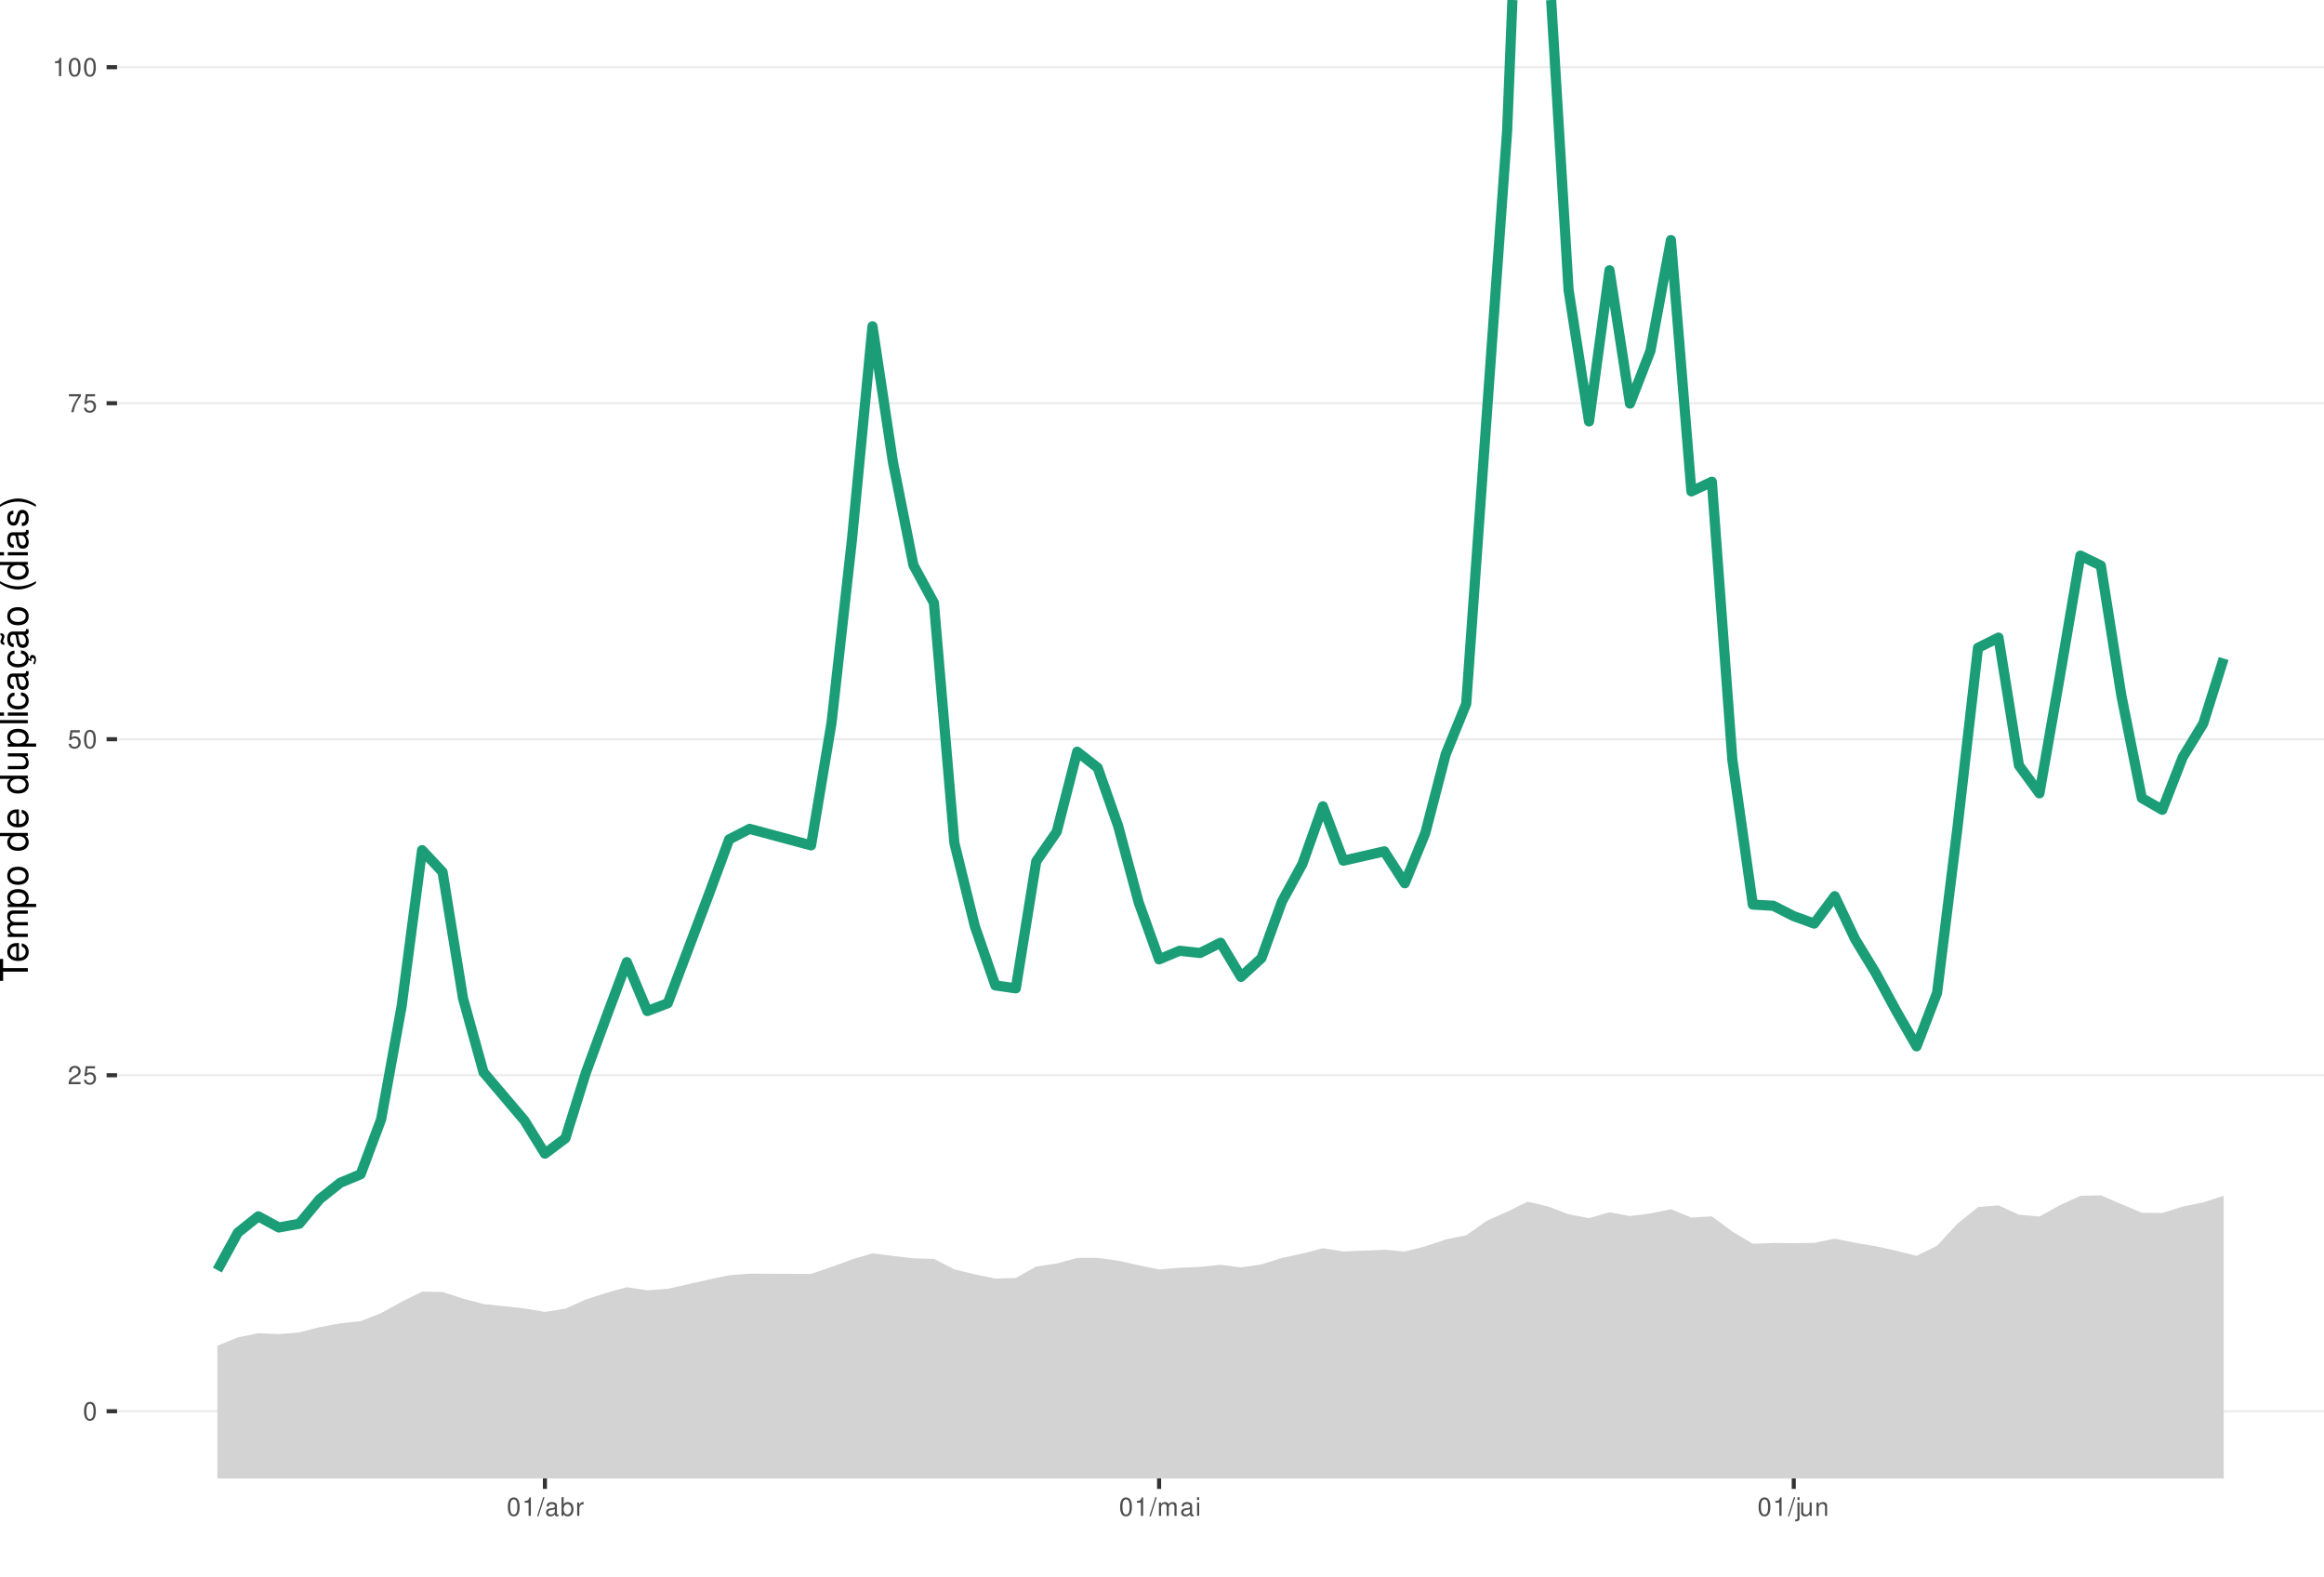
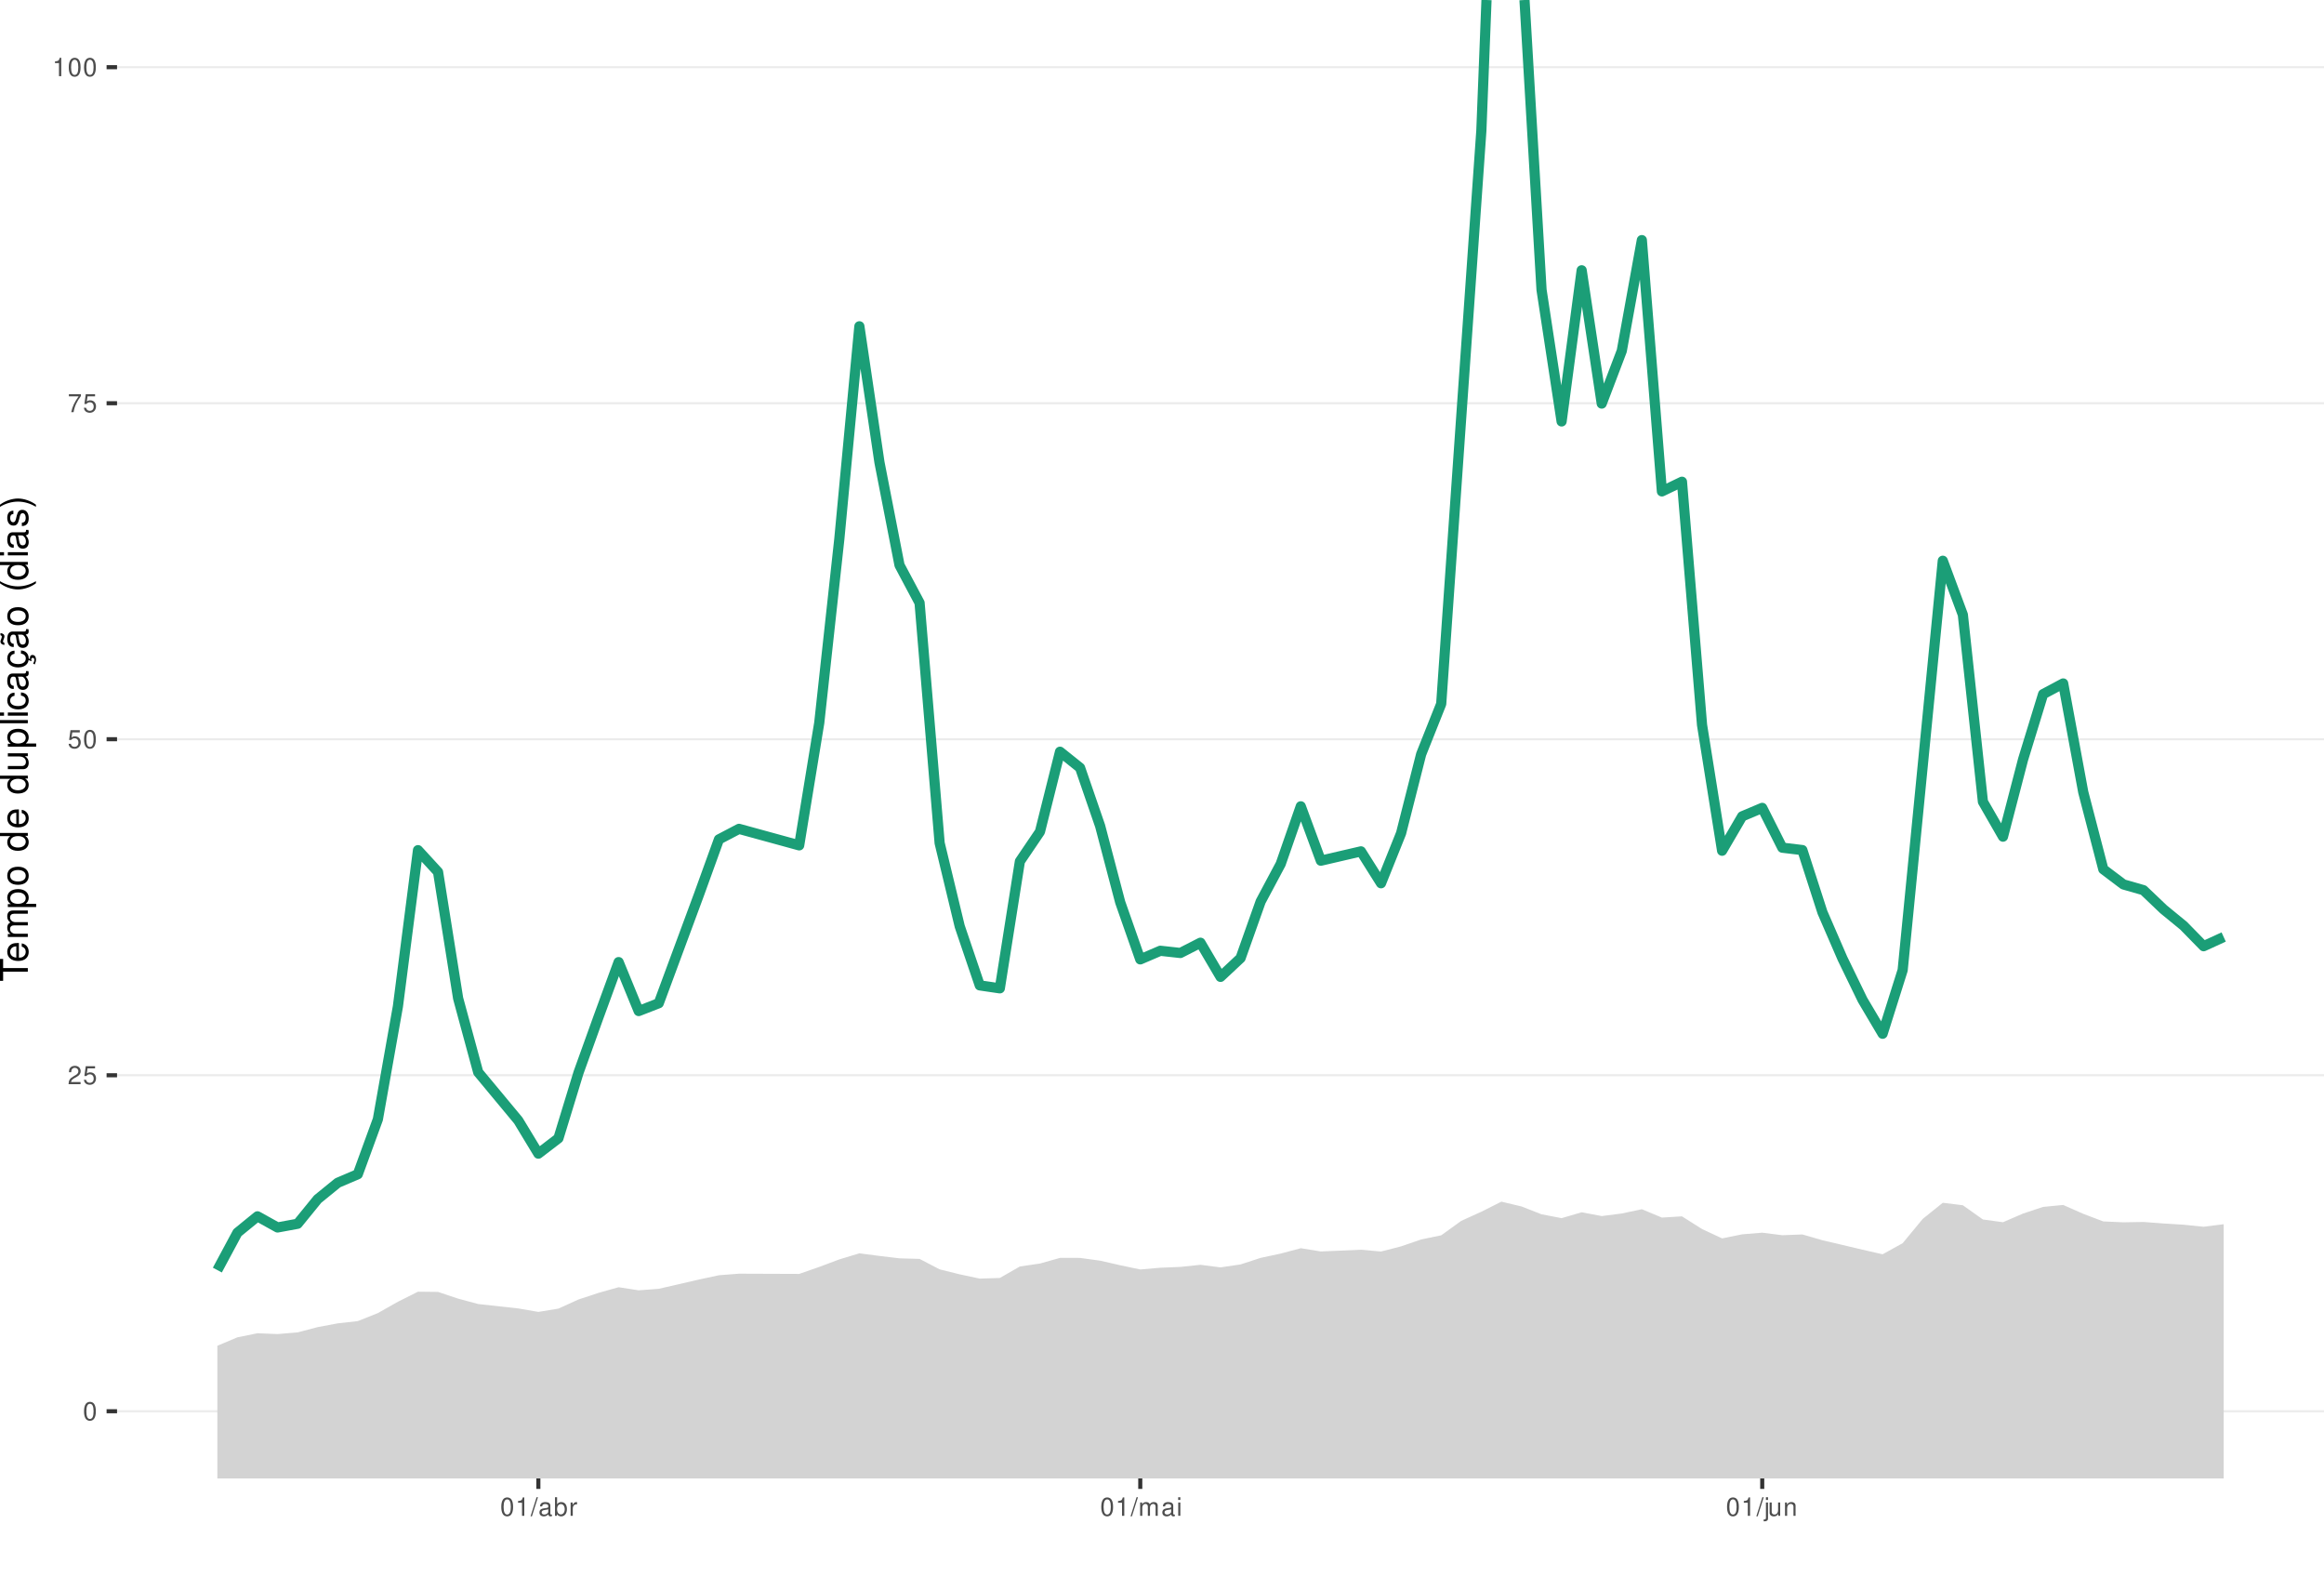
<svg xmlns="http://www.w3.org/2000/svg" xmlns:xlink="http://www.w3.org/1999/xlink" width="609pt" height="413pt" viewBox="0 0 609 413" version="1.1">
  <defs>
    <g>
      <symbol overflow="visible" id="glyph0-0">
        <path style="stroke:none;" d="" />
      </symbol>
      <symbol overflow="visible" id="glyph0-1">
        <path style="stroke:none;" d="M 1.828 -4.812 C 1.391 -4.812 0.984 -4.609 0.75 -4.281 C 0.438 -3.859 0.281 -3.219 0.281 -2.328 C 0.281 -0.703 0.812 0.156 1.828 0.156 C 2.828 0.156 3.375 -0.703 3.375 -2.297 C 3.375 -3.219 3.234 -3.844 2.922 -4.281 C 2.672 -4.625 2.281 -4.812 1.828 -4.812 Z M 1.828 -4.297 C 2.469 -4.297 2.781 -3.641 2.781 -2.344 C 2.781 -0.969 2.469 -0.328 1.812 -0.328 C 1.203 -0.328 0.891 -1 0.891 -2.328 C 0.891 -3.641 1.203 -4.297 1.828 -4.297 Z M 1.828 -4.297 " />
      </symbol>
      <symbol overflow="visible" id="glyph0-2">
        <path style="stroke:none;" d="M 3.375 -0.578 L 0.891 -0.578 C 0.938 -0.984 1.156 -1.234 1.734 -1.578 L 2.406 -1.953 C 3.062 -2.328 3.406 -2.812 3.406 -3.406 C 3.406 -3.812 3.234 -4.188 2.969 -4.438 C 2.688 -4.688 2.344 -4.812 1.891 -4.812 C 1.297 -4.812 0.844 -4.594 0.578 -4.188 C 0.422 -3.938 0.344 -3.641 0.328 -3.141 L 0.922 -3.141 C 0.938 -3.469 0.984 -3.672 1.062 -3.828 C 1.219 -4.125 1.516 -4.297 1.875 -4.297 C 2.406 -4.297 2.797 -3.906 2.797 -3.391 C 2.797 -3.016 2.578 -2.672 2.156 -2.438 L 1.547 -2.078 C 0.562 -1.516 0.281 -1.062 0.219 0 L 3.375 0 Z M 3.375 -0.578 " />
      </symbol>
      <symbol overflow="visible" id="glyph0-3">
        <path style="stroke:none;" d="M 3.172 -4.719 L 0.734 -4.719 L 0.375 -2.156 L 0.922 -2.156 C 1.188 -2.469 1.422 -2.594 1.797 -2.594 C 2.422 -2.594 2.812 -2.156 2.812 -1.453 C 2.812 -0.781 2.422 -0.359 1.781 -0.359 C 1.266 -0.359 0.953 -0.625 0.812 -1.156 L 0.234 -1.156 C 0.312 -0.766 0.375 -0.578 0.516 -0.406 C 0.781 -0.047 1.266 0.156 1.797 0.156 C 2.75 0.156 3.422 -0.547 3.422 -1.531 C 3.422 -2.469 2.797 -3.109 1.891 -3.109 C 1.562 -3.109 1.297 -3.016 1.016 -2.828 L 1.203 -4.141 L 3.172 -4.141 Z M 3.172 -4.719 " />
      </symbol>
      <symbol overflow="visible" id="glyph0-4">
        <path style="stroke:none;" d="M 3.469 -4.719 L 0.312 -4.719 L 0.312 -4.141 L 2.859 -4.141 C 1.734 -2.531 1.266 -1.547 0.922 0 L 1.547 0 C 1.797 -1.516 2.391 -2.812 3.469 -4.234 Z M 3.469 -4.719 " />
      </symbol>
      <symbol overflow="visible" id="glyph0-5">
        <path style="stroke:none;" d="M 1.719 -3.422 L 1.719 0 L 2.312 0 L 2.312 -4.812 L 1.922 -4.812 C 1.719 -4.078 1.578 -3.969 0.672 -3.859 L 0.672 -3.422 Z M 1.719 -3.422 " />
      </symbol>
      <symbol overflow="visible" id="glyph0-6">
        <path style="stroke:none;" d="M 1.531 -4.859 L -0.047 0.141 L 0.312 0.141 L 1.891 -4.859 Z M 1.531 -4.859 " />
      </symbol>
      <symbol overflow="visible" id="glyph0-7">
        <path style="stroke:none;" d="M 3.562 -0.328 C 3.5 -0.312 3.469 -0.312 3.438 -0.312 C 3.25 -0.312 3.141 -0.406 3.141 -0.578 L 3.141 -2.641 C 3.141 -3.25 2.688 -3.594 1.828 -3.594 C 1.312 -3.594 0.906 -3.438 0.672 -3.188 C 0.516 -3 0.453 -2.797 0.438 -2.453 L 0.984 -2.453 C 1.031 -2.875 1.297 -3.078 1.812 -3.078 C 2.312 -3.078 2.594 -2.891 2.594 -2.562 L 2.594 -2.406 C 2.578 -2.172 2.469 -2.078 2.016 -2.031 C 1.219 -1.922 1.109 -1.891 0.891 -1.812 C 0.484 -1.641 0.281 -1.328 0.281 -0.875 C 0.281 -0.25 0.719 0.156 1.422 0.156 C 1.859 0.156 2.219 0 2.609 -0.359 C 2.656 0 2.828 0.156 3.188 0.156 C 3.297 0.156 3.375 0.141 3.562 0.094 Z M 2.594 -1.094 C 2.594 -0.906 2.531 -0.797 2.375 -0.641 C 2.141 -0.438 1.875 -0.328 1.547 -0.328 C 1.109 -0.328 0.859 -0.547 0.859 -0.891 C 0.859 -1.266 1.094 -1.438 1.703 -1.531 C 2.297 -1.609 2.406 -1.641 2.594 -1.719 Z M 2.594 -1.094 " />
      </symbol>
      <symbol overflow="visible" id="glyph0-8">
        <path style="stroke:none;" d="M 0.359 -4.859 L 0.359 0 L 0.859 0 L 0.859 -0.453 C 1.125 -0.047 1.484 0.156 1.969 0.156 C 2.875 0.156 3.484 -0.594 3.484 -1.75 C 3.484 -2.891 2.922 -3.594 1.984 -3.594 C 1.516 -3.594 1.172 -3.406 0.906 -3.016 L 0.906 -4.859 Z M 1.891 -3.062 C 2.5 -3.062 2.906 -2.531 2.906 -1.703 C 2.906 -0.906 2.484 -0.359 1.891 -0.359 C 1.297 -0.359 0.906 -0.906 0.906 -1.719 C 0.906 -2.531 1.297 -3.062 1.891 -3.062 Z M 1.891 -3.062 " />
      </symbol>
      <symbol overflow="visible" id="glyph0-9">
        <path style="stroke:none;" d="M 0.453 -3.484 L 0.453 0 L 1.016 0 L 1.016 -1.812 C 1.031 -2.656 1.375 -3.016 2.141 -3 L 2.141 -3.562 C 2.047 -3.578 1.984 -3.594 1.922 -3.594 C 1.562 -3.594 1.297 -3.375 0.969 -2.859 L 0.969 -3.484 Z M 0.453 -3.484 " />
      </symbol>
      <symbol overflow="visible" id="glyph0-10">
        <path style="stroke:none;" d="M 0.469 -3.484 L 0.469 0 L 1.031 0 L 1.031 -2.188 C 1.031 -2.703 1.391 -3.109 1.844 -3.109 C 2.25 -3.109 2.484 -2.844 2.484 -2.406 L 2.484 0 L 3.047 0 L 3.047 -2.188 C 3.047 -2.703 3.422 -3.109 3.875 -3.109 C 4.266 -3.109 4.516 -2.844 4.516 -2.406 L 4.516 0 L 5.078 0 L 5.078 -2.609 C 5.078 -3.234 4.719 -3.594 4.062 -3.594 C 3.594 -3.594 3.312 -3.453 2.984 -3.062 C 2.781 -3.422 2.5 -3.594 2.047 -3.594 C 1.578 -3.594 1.266 -3.422 0.984 -3 L 0.984 -3.484 Z M 0.469 -3.484 " />
      </symbol>
      <symbol overflow="visible" id="glyph0-11">
        <path style="stroke:none;" d="M 1 -3.484 L 0.453 -3.484 L 0.453 0 L 1 0 Z M 1 -4.859 L 0.438 -4.859 L 0.438 -4.156 L 1 -4.156 Z M 1 -4.859 " />
      </symbol>
      <symbol overflow="visible" id="glyph0-12">
        <path style="stroke:none;" d="M 0.469 -3.484 L 0.469 0.5 C 0.469 0.859 0.359 0.969 0.016 0.969 C -0.031 0.969 -0.047 0.969 -0.125 0.953 L -0.125 1.438 C -0.047 1.438 -0.016 1.453 0.062 1.453 C 0.688 1.453 1.016 1.203 1.016 0.719 L 1.016 -3.484 Z M 1.016 -4.859 L 0.469 -4.859 L 0.469 -4.156 L 1.016 -4.156 Z M 1.016 -4.859 " />
      </symbol>
      <symbol overflow="visible" id="glyph0-13">
        <path style="stroke:none;" d="M 3.203 0 L 3.203 -3.484 L 2.656 -3.484 L 2.656 -1.516 C 2.656 -0.797 2.281 -0.328 1.703 -0.328 C 1.266 -0.328 0.984 -0.594 0.984 -1.016 L 0.984 -3.484 L 0.438 -3.484 L 0.438 -0.797 C 0.438 -0.219 0.859 0.156 1.547 0.156 C 2.062 0.156 2.391 -0.031 2.703 -0.484 L 2.703 0 Z M 3.203 0 " />
      </symbol>
      <symbol overflow="visible" id="glyph0-14">
        <path style="stroke:none;" d="M 0.469 -3.484 L 0.469 0 L 1.031 0 L 1.031 -1.922 C 1.031 -2.641 1.391 -3.109 1.969 -3.109 C 2.406 -3.109 2.688 -2.828 2.688 -2.422 L 2.688 0 L 3.234 0 L 3.234 -2.641 C 3.234 -3.219 2.812 -3.594 2.141 -3.594 C 1.625 -3.594 1.281 -3.391 0.984 -2.906 L 0.984 -3.484 Z M 0.469 -3.484 " />
      </symbol>
      <symbol overflow="visible" id="glyph1-0">
        <path style="stroke:none;" d="" />
      </symbol>
      <symbol overflow="visible" id="glyph1-1">
        <path style="stroke:none;" d="M -6.469 -3.547 L -6.469 -5.938 L -7.297 -5.938 L -7.297 -0.203 L -6.469 -0.203 L -6.469 -2.609 L 0 -2.609 L 0 -3.547 Z M -6.469 -3.547 " />
      </symbol>
      <symbol overflow="visible" id="glyph1-2">
        <path style="stroke:none;" d="M -2.344 -5.125 C -3.141 -5.125 -3.625 -5.062 -4.016 -4.922 C -4.875 -4.578 -5.391 -3.781 -5.391 -2.797 C -5.391 -1.344 -4.281 -0.406 -2.547 -0.406 C -0.812 -0.406 0.234 -1.297 0.234 -2.781 C 0.234 -3.984 -0.453 -4.812 -1.594 -5.016 L -1.594 -4.188 C -0.906 -3.953 -0.547 -3.484 -0.547 -2.812 C -0.547 -2.281 -0.781 -1.828 -1.219 -1.547 C -1.516 -1.344 -1.812 -1.281 -2.344 -1.266 Z M -3.016 -1.297 C -3.984 -1.359 -4.625 -1.953 -4.625 -2.797 C -4.625 -3.641 -3.953 -4.234 -3.016 -4.234 Z M -3.016 -1.297 " />
      </symbol>
      <symbol overflow="visible" id="glyph1-3">
        <path style="stroke:none;" d="M -5.234 -0.703 L 0 -0.703 L 0 -1.547 L -3.297 -1.547 C -4.047 -1.547 -4.656 -2.094 -4.656 -2.766 C -4.656 -3.391 -4.281 -3.734 -3.609 -3.734 L 0 -3.734 L 0 -4.578 L -3.297 -4.578 C -4.047 -4.578 -4.656 -5.125 -4.656 -5.812 C -4.656 -6.422 -4.266 -6.781 -3.609 -6.781 L 0 -6.781 L 0 -7.625 L -3.938 -7.625 C -4.875 -7.625 -5.391 -7.078 -5.391 -6.094 C -5.391 -5.406 -5.188 -4.984 -4.594 -4.484 C -5.156 -4.188 -5.391 -3.766 -5.391 -3.078 C -5.391 -2.375 -5.125 -1.906 -4.5 -1.469 L -5.234 -1.469 Z M -5.234 -0.703 " />
      </symbol>
      <symbol overflow="visible" id="glyph1-4">
        <path style="stroke:none;" d="M 2.188 -0.547 L 2.188 -1.375 L -0.547 -1.375 C -0.016 -1.812 0.234 -2.312 0.234 -2.984 C 0.234 -4.344 -0.859 -5.234 -2.531 -5.234 C -4.297 -5.234 -5.391 -4.375 -5.391 -2.984 C -5.391 -2.266 -5.062 -1.703 -4.453 -1.312 L -5.234 -1.312 L -5.234 -0.547 Z M -4.609 -2.844 C -4.609 -3.766 -3.797 -4.359 -2.547 -4.359 C -1.359 -4.359 -0.547 -3.75 -0.547 -2.844 C -0.547 -1.953 -1.344 -1.375 -2.578 -1.375 C -3.812 -1.375 -4.609 -1.953 -4.609 -2.844 Z M -4.609 -2.844 " />
      </symbol>
      <symbol overflow="visible" id="glyph1-5">
        <path style="stroke:none;" d="M -5.391 -2.719 C -5.391 -1.234 -4.344 -0.359 -2.578 -0.359 C -0.812 -0.359 0.234 -1.234 0.234 -2.734 C 0.234 -4.203 -0.812 -5.094 -2.547 -5.094 C -4.359 -5.094 -5.391 -4.234 -5.391 -2.719 Z M -4.625 -2.734 C -4.625 -3.672 -3.844 -4.234 -2.547 -4.234 C -1.312 -4.234 -0.547 -3.656 -0.547 -2.734 C -0.547 -1.797 -1.312 -1.234 -2.578 -1.234 C -3.844 -1.234 -4.625 -1.797 -4.625 -2.734 Z M -4.625 -2.734 " />
      </symbol>
      <symbol overflow="visible" id="glyph1-6">
        <path style="stroke:none;" d="" />
      </symbol>
      <symbol overflow="visible" id="glyph1-7">
        <path style="stroke:none;" d="M -7.297 -4.953 L -7.297 -4.125 L -4.578 -4.125 C -5.109 -3.766 -5.391 -3.203 -5.391 -2.516 C -5.391 -1.156 -4.297 -0.266 -2.625 -0.266 C -0.859 -0.266 0.234 -1.125 0.234 -2.547 C 0.234 -3.266 -0.047 -3.766 -0.688 -4.203 L 0 -4.203 L 0 -4.953 Z M -4.609 -2.656 C -4.609 -3.547 -3.812 -4.125 -2.562 -4.125 C -1.344 -4.125 -0.547 -3.547 -0.547 -2.656 C -0.547 -1.734 -1.359 -1.125 -2.578 -1.125 C -3.797 -1.125 -4.609 -1.734 -4.609 -2.656 Z M -4.609 -2.656 " />
      </symbol>
      <symbol overflow="visible" id="glyph1-8">
        <path style="stroke:none;" d="M 0 -4.812 L -5.234 -4.812 L -5.234 -3.984 L -2.266 -3.984 C -1.203 -3.984 -0.5 -3.438 -0.5 -2.562 C -0.5 -1.906 -0.906 -1.484 -1.531 -1.484 L -5.234 -1.484 L -5.234 -0.656 L -1.203 -0.656 C -0.328 -0.656 0.234 -1.297 0.234 -2.312 C 0.234 -3.094 -0.047 -3.578 -0.734 -4.062 L 0 -4.062 Z M 0 -4.812 " />
      </symbol>
      <symbol overflow="visible" id="glyph1-9">
        <path style="stroke:none;" d="M -7.297 -1.516 L -7.297 -0.688 L 0 -0.688 L 0 -1.516 Z M -7.297 -1.516 " />
      </symbol>
      <symbol overflow="visible" id="glyph1-10">
        <path style="stroke:none;" d="M -5.234 -1.5 L -5.234 -0.672 L 0 -0.672 L 0 -1.5 Z M -7.297 -1.5 L -7.297 -0.656 L -6.234 -0.656 L -6.234 -1.5 Z M -7.297 -1.5 " />
      </symbol>
      <symbol overflow="visible" id="glyph1-11">
        <path style="stroke:none;" d="M -3.484 -4.703 C -3.984 -4.672 -4.312 -4.562 -4.609 -4.359 C -5.094 -4 -5.391 -3.375 -5.391 -2.641 C -5.391 -1.219 -4.266 -0.312 -2.531 -0.312 C -0.844 -0.312 0.234 -1.203 0.234 -2.625 C 0.234 -3.875 -0.516 -4.672 -1.797 -4.766 L -1.797 -3.938 C -0.953 -3.797 -0.547 -3.359 -0.547 -2.656 C -0.547 -1.734 -1.297 -1.188 -2.531 -1.188 C -3.844 -1.188 -4.625 -1.719 -4.625 -2.625 C -4.625 -3.328 -4.203 -3.766 -3.484 -3.875 Z M -3.484 -4.703 " />
      </symbol>
      <symbol overflow="visible" id="glyph1-12">
        <path style="stroke:none;" d="M -0.484 -5.344 C -0.469 -5.266 -0.469 -5.219 -0.469 -5.172 C -0.469 -4.875 -0.625 -4.719 -0.875 -4.719 L -3.953 -4.719 C -4.891 -4.719 -5.391 -4.047 -5.391 -2.75 C -5.391 -1.984 -5.172 -1.375 -4.781 -1.016 C -4.516 -0.766 -4.203 -0.672 -3.688 -0.656 L -3.688 -1.484 C -4.328 -1.562 -4.625 -1.938 -4.625 -2.719 C -4.625 -3.484 -4.344 -3.891 -3.844 -3.891 L -3.625 -3.891 C -3.266 -3.875 -3.125 -3.703 -3.047 -3.016 C -2.891 -1.844 -2.844 -1.656 -2.719 -1.344 C -2.453 -0.734 -2 -0.422 -1.312 -0.422 C -0.375 -0.422 0.234 -1.078 0.234 -2.141 C 0.234 -2.797 0 -3.328 -0.547 -3.922 C 0 -3.984 0.234 -4.234 0.234 -4.781 C 0.234 -4.953 0.203 -5.062 0.141 -5.344 Z M -1.656 -3.891 C -1.375 -3.891 -1.203 -3.812 -0.969 -3.562 C -0.656 -3.219 -0.5 -2.812 -0.5 -2.312 C -0.5 -1.672 -0.812 -1.297 -1.344 -1.297 C -1.891 -1.297 -2.172 -1.656 -2.297 -2.547 C -2.422 -3.438 -2.453 -3.609 -2.594 -3.891 Z M -1.656 -3.891 " />
      </symbol>
      <symbol overflow="visible" id="glyph1-13">
        <path style="stroke:none;" d="M 0.234 -2.641 C 0.234 -3.875 -0.547 -4.703 -1.797 -4.766 L -1.797 -3.938 C -0.953 -3.797 -0.531 -3.359 -0.531 -2.656 C -0.531 -1.734 -1.281 -1.188 -2.516 -1.188 C -3.844 -1.188 -4.625 -1.719 -4.625 -2.625 C -4.625 -3.328 -4.203 -3.766 -3.484 -3.875 L -3.484 -4.703 C -3.984 -4.672 -4.312 -4.562 -4.609 -4.359 C -5.094 -4 -5.391 -3.375 -5.391 -2.641 C -5.391 -1.219 -4.266 -0.312 -2.531 -0.312 C -1.469 -0.312 -0.625 -0.672 -0.156 -1.312 C 0.047 -1.594 0.125 -1.812 0.203 -2.25 L 0.922 -1.938 L 0.984 -2.062 C 0.938 -2.188 0.906 -2.25 0.906 -2.375 C 0.906 -2.656 1.047 -2.828 1.281 -2.828 C 1.547 -2.828 1.734 -2.594 1.734 -2.297 C 1.734 -2.031 1.672 -1.844 1.438 -1.406 L 1.406 -1.312 L 1.812 -1.094 C 2.078 -1.75 2.141 -1.953 2.141 -2.344 C 2.141 -3.109 1.781 -3.578 1.203 -3.578 C 0.781 -3.578 0.547 -3.297 0.547 -2.797 C 0.547 -2.703 0.547 -2.641 0.562 -2.516 Z M 0.234 -2.641 " />
      </symbol>
      <symbol overflow="visible" id="glyph1-14">
        <path style="stroke:none;" d="M -0.484 -5.344 C -0.469 -5.266 -0.469 -5.219 -0.469 -5.172 C -0.469 -4.875 -0.625 -4.719 -0.875 -4.719 L -3.953 -4.719 C -4.891 -4.719 -5.391 -4.047 -5.391 -2.75 C -5.391 -1.984 -5.172 -1.375 -4.781 -1.016 C -4.516 -0.766 -4.203 -0.672 -3.688 -0.656 L -3.688 -1.484 C -4.328 -1.562 -4.625 -1.938 -4.625 -2.719 C -4.625 -3.484 -4.344 -3.891 -3.844 -3.891 L -3.625 -3.891 C -3.266 -3.875 -3.125 -3.703 -3.047 -3.016 C -2.891 -1.844 -2.844 -1.656 -2.719 -1.344 C -2.453 -0.734 -2 -0.422 -1.312 -0.422 C -0.375 -0.422 0.234 -1.078 0.234 -2.141 C 0.234 -2.797 0 -3.328 -0.547 -3.922 C 0 -3.984 0.234 -4.234 0.234 -4.781 C 0.234 -4.953 0.203 -5.062 0.141 -5.344 Z M -1.656 -3.891 C -1.375 -3.891 -1.203 -3.812 -0.969 -3.562 C -0.656 -3.219 -0.5 -2.812 -0.5 -2.312 C -0.5 -1.672 -0.812 -1.297 -1.344 -1.297 C -1.891 -1.297 -2.172 -1.656 -2.297 -2.547 C -2.422 -3.438 -2.453 -3.609 -2.594 -3.891 Z M -7.172 -3.75 C -6.922 -3.672 -6.812 -3.547 -6.812 -3.375 C -6.812 -3.25 -6.875 -2.984 -6.984 -2.734 C -7.156 -2.312 -7.172 -2.25 -7.172 -2.047 C -7.172 -1.594 -6.797 -1.297 -6.141 -1.188 L -6.141 -1.766 C -6.375 -1.812 -6.5 -1.938 -6.5 -2.094 C -6.5 -2.203 -6.469 -2.344 -6.375 -2.578 C -6.156 -3.156 -6.125 -3.234 -6.125 -3.438 C -6.125 -3.922 -6.484 -4.219 -7.172 -4.312 Z M -7.172 -3.75 " />
      </symbol>
      <symbol overflow="visible" id="glyph1-15">
        <path style="stroke:none;" d="M -7.297 -2.359 C -5.984 -1.359 -4.156 -0.734 -2.594 -0.734 C -1.016 -0.734 0.812 -1.359 2.125 -2.359 L 2.125 -2.906 C 0.688 -2.031 -0.984 -1.547 -2.594 -1.547 C -4.188 -1.547 -5.875 -2.031 -7.297 -2.906 Z M -7.297 -2.359 " />
      </symbol>
      <symbol overflow="visible" id="glyph1-16">
        <path style="stroke:none;" d="M -3.781 -4.375 C -4.812 -4.375 -5.391 -3.688 -5.391 -2.484 C -5.391 -1.266 -4.766 -0.469 -3.797 -0.469 C -2.969 -0.469 -2.578 -0.891 -2.281 -2.125 L -2.094 -2.906 C -1.953 -3.484 -1.734 -3.719 -1.375 -3.719 C -0.875 -3.719 -0.547 -3.234 -0.547 -2.5 C -0.547 -2.047 -0.672 -1.672 -0.891 -1.453 C -1.047 -1.328 -1.188 -1.266 -1.562 -1.219 L -1.562 -0.344 C -0.344 -0.375 0.234 -1.062 0.234 -2.438 C 0.234 -3.75 -0.422 -4.594 -1.438 -4.594 C -2.203 -4.594 -2.641 -4.156 -2.891 -3.109 L -3.078 -2.312 C -3.234 -1.625 -3.453 -1.344 -3.828 -1.344 C -4.312 -1.344 -4.625 -1.766 -4.625 -2.453 C -4.625 -3.125 -4.328 -3.484 -3.781 -3.5 Z M -3.781 -4.375 " />
      </symbol>
      <symbol overflow="visible" id="glyph1-17">
        <path style="stroke:none;" d="M 2.125 -0.938 C 0.812 -1.938 -1.016 -2.562 -2.578 -2.562 C -4.156 -2.562 -5.984 -1.938 -7.297 -0.938 L -7.297 -0.375 C -5.859 -1.266 -4.188 -1.75 -2.578 -1.75 C -0.984 -1.75 0.703 -1.266 2.125 -0.375 Z M 2.125 -0.938 " />
      </symbol>
    </g>
    <clipPath id="clip1">
      <path d="M 30.672 0 L 609 0 L 609 387.328 L 30.672 387.328 Z M 30.672 0 " />
    </clipPath>
    <clipPath id="clip2">
      <path d="M 30.672 369 L 609 369 L 609 370 L 30.672 370 Z M 30.672 369 " />
    </clipPath>
    <clipPath id="clip3">
      <path d="M 30.672 281 L 609 281 L 609 282 L 30.672 282 Z M 30.672 281 " />
    </clipPath>
    <clipPath id="clip4">
      <path d="M 30.672 193 L 609 193 L 609 194 L 30.672 194 Z M 30.672 193 " />
    </clipPath>
    <clipPath id="clip5">
      <path d="M 30.672 105 L 609 105 L 609 106 L 30.672 106 Z M 30.672 105 " />
    </clipPath>
    <clipPath id="clip6">
      <path d="M 30.672 17 L 609 17 L 609 18 L 30.672 18 Z M 30.672 17 " />
    </clipPath>
    <clipPath id="clip7">
-       <path d="M 56 313 L 583 313 L 583 387.328 L 56 387.328 Z M 56 313 " />
+       <path d="M 56 314 L 583 314 L 583 387.328 L 56 387.328 Z M 56 314 " />
    </clipPath>
  </defs>
  <g id="surface36">
    <rect x="0" y="0" width="609" height="413" style="fill:rgb(100%,100%,100%);fill-opacity:1;stroke:none;" />
    <rect x="0" y="0" width="609" height="413" style="fill:rgb(100%,100%,100%);fill-opacity:1;stroke:none;" />
    <path style="fill:none;stroke-width:1.067;stroke-linecap:round;stroke-linejoin:round;stroke:rgb(100%,100%,100%);stroke-opacity:1;stroke-miterlimit:10;" d="M 0 413 L 609 413 L 609 0 L 0 0 Z M 0 413 " />
    <g clip-path="url(#clip1)" clip-rule="nonzero">
      <path style=" stroke:none;fill-rule:nonzero;fill:rgb(100%,100%,100%);fill-opacity:1;" d="M 30.672 387.328 L 609 387.328 L 609 0 L 30.672 0 Z M 30.672 387.328 " />
    </g>
    <g clip-path="url(#clip2)" clip-rule="nonzero">
      <path style="fill:none;stroke-width:0.533;stroke-linecap:butt;stroke-linejoin:round;stroke:rgb(92.157%,92.157%,92.157%);stroke-opacity:1;stroke-miterlimit:10;" d="M 30.672 369.723 L 609 369.723 " />
    </g>
    <g clip-path="url(#clip3)" clip-rule="nonzero">
      <path style="fill:none;stroke-width:0.533;stroke-linecap:butt;stroke-linejoin:round;stroke:rgb(92.157%,92.157%,92.157%);stroke-opacity:1;stroke-miterlimit:10;" d="M 30.672 281.695 L 609 281.695 " />
    </g>
    <g clip-path="url(#clip4)" clip-rule="nonzero">
      <path style="fill:none;stroke-width:0.533;stroke-linecap:butt;stroke-linejoin:round;stroke:rgb(92.157%,92.157%,92.157%);stroke-opacity:1;stroke-miterlimit:10;" d="M 30.672 193.664 L 609 193.664 " />
    </g>
    <g clip-path="url(#clip5)" clip-rule="nonzero">
      <path style="fill:none;stroke-width:0.533;stroke-linecap:butt;stroke-linejoin:round;stroke:rgb(92.157%,92.157%,92.157%);stroke-opacity:1;stroke-miterlimit:10;" d="M 30.672 105.637 L 609 105.637 " />
    </g>
    <g clip-path="url(#clip6)" clip-rule="nonzero">
      <path style="fill:none;stroke-width:0.533;stroke-linecap:butt;stroke-linejoin:round;stroke:rgb(92.157%,92.157%,92.157%);stroke-opacity:1;stroke-miterlimit:10;" d="M 30.672 17.605 L 609 17.605 " />
    </g>
    <g clip-path="url(#clip7)" clip-rule="nonzero">
-       <path style=" stroke:none;fill-rule:nonzero;fill:rgb(82.745%,82.745%,82.745%);fill-opacity:1;" d="M 582.711 413 L 582.711 313.258 L 577.348 315.004 L 571.984 316.098 L 566.617 317.785 L 561.254 317.715 L 555.887 315.441 L 550.523 313.164 L 545.16 313.27 L 539.793 315.746 L 534.43 318.707 L 529.062 318.23 L 523.699 315.773 L 518.336 316.227 L 512.969 320.566 L 507.605 326.363 L 502.238 329 L 496.875 327.668 L 491.512 326.484 L 486.145 325.598 L 480.781 324.508 L 475.414 325.605 L 470.051 325.691 L 464.688 325.625 L 459.32 325.848 L 453.957 322.645 L 448.59 318.66 L 443.227 318.984 L 437.863 316.793 L 432.496 317.91 L 427.133 318.586 L 421.766 317.598 L 416.402 319.129 L 411.039 318.125 L 405.672 316.066 L 400.309 314.812 L 394.941 317.453 L 389.578 319.84 L 384.215 323.629 L 378.848 324.715 L 373.484 326.527 L 368.117 327.879 L 362.754 327.406 L 352.023 327.863 L 346.66 327.008 L 341.297 328.414 L 335.93 329.539 L 330.566 331.254 L 325.199 332.031 L 319.836 331.355 L 314.473 331.91 L 309.105 332.121 L 303.742 332.582 L 298.375 331.473 L 293.012 330.273 L 287.648 329.551 L 282.281 329.543 L 276.918 331.023 L 271.551 331.793 L 266.188 334.805 L 260.824 334.973 L 255.457 333.852 L 250.094 332.547 L 244.727 329.809 L 239.363 329.66 L 234 329.035 L 228.633 328.344 L 223.27 329.941 L 217.902 331.91 L 212.539 333.742 L 196.445 333.684 L 191.078 334.09 L 185.715 335.219 L 174.984 337.645 L 169.621 338.043 L 164.254 337.23 L 158.891 338.707 L 153.527 340.441 L 148.16 342.832 L 142.797 343.699 L 137.43 342.789 L 126.703 341.633 L 121.336 340.219 L 115.973 338.457 L 110.605 338.398 L 105.242 341.031 L 99.879 344.004 L 94.512 346.102 L 89.148 346.695 L 83.781 347.68 L 78.418 349.062 L 73.055 349.5 L 67.688 349.285 L 62.324 350.355 L 56.957 352.566 L 56.957 413 Z M 582.711 413 " />
-     </g>
-     <path style="fill:none;stroke-width:2.667;stroke-linecap:butt;stroke-linejoin:round;stroke:rgb(10.588%,61.961%,46.667%);stroke-opacity:1;stroke-miterlimit:10;" d="M 56.957 332.738 L 62.324 322.941 L 67.688 318.656 L 73.055 321.574 L 78.418 320.605 L 83.781 314.148 L 89.148 309.871 L 94.512 307.625 L 99.879 293.23 L 105.242 263.629 L 110.605 222.727 L 115.973 228.453 L 121.336 261.543 L 126.703 280.91 L 137.43 293.555 L 142.797 302.234 L 148.16 298.207 L 153.527 281.027 L 158.891 266.426 L 164.254 252.051 L 169.621 264.875 L 174.984 262.828 L 185.715 234.43 L 191.078 219.902 L 196.445 217.145 L 212.539 221.469 L 217.902 189.371 L 223.27 141.227 L 228.633 85.484 L 234 121.109 L 239.363 148.062 L 244.727 157.938 L 250.094 220.859 L 255.457 242.668 L 260.824 258.152 L 266.188 258.926 L 271.551 225.656 L 276.918 217.895 L 282.281 196.938 L 287.648 201.145 L 293.012 216.398 L 298.375 236.367 L 303.742 251.34 L 309.105 249.086 L 314.473 249.664 L 319.836 246.977 L 325.199 255.922 L 330.566 251.004 L 335.93 236.191 L 341.297 226.332 L 346.66 211.238 L 352.023 225.484 L 362.754 223.043 L 368.117 231.395 L 373.484 218.289 L 378.848 197.598 L 384.215 184.398 L 389.578 109.109 L 394.941 34.27 L 396.324 0 " />
-     <path style="fill:none;stroke-width:2.667;stroke-linecap:butt;stroke-linejoin:round;stroke:rgb(10.588%,61.961%,46.667%);stroke-opacity:1;stroke-miterlimit:10;" d="M 406.48 0 L 411.039 75.918 L 416.402 110.41 L 421.766 70.805 L 427.133 105.73 L 432.496 91.918 L 437.863 62.902 L 443.227 128.738 L 448.59 126.207 L 453.957 199.016 L 459.32 236.988 L 464.688 237.289 L 470.051 240.023 L 475.414 241.957 L 480.781 234.781 L 486.145 246.082 L 491.512 254.887 L 496.875 264.797 L 502.238 274.121 L 507.605 260.113 L 512.969 216.699 L 518.336 169.715 L 523.699 167.043 L 529.062 200.516 L 534.43 207.84 L 539.793 177.133 L 545.16 145.559 L 550.523 148.168 L 555.887 182.152 L 561.254 209.074 L 566.617 212.152 L 571.984 198.367 L 577.348 189.578 L 582.711 172.527 " />
+       <path style=" stroke:none;fill-rule:nonzero;fill:rgb(82.745%,82.745%,82.745%);fill-opacity:1;" d="M 582.711 413 L 582.711 320.723 L 577.453 321.391 L 572.195 320.852 L 566.941 320.527 L 561.684 320.133 L 556.426 320.223 L 551.168 319.992 L 545.91 318 L 540.652 315.676 L 535.395 316.188 L 530.137 317.93 L 524.879 320.199 L 519.621 319.484 L 514.363 315.754 L 509.105 315.105 L 503.848 319.332 L 498.59 325.691 L 493.336 328.598 L 488.078 327.402 L 482.82 326.156 L 477.562 324.922 L 472.305 323.406 L 467.047 323.605 L 461.789 322.941 L 456.531 323.371 L 451.273 324.438 L 446.016 321.988 L 440.758 318.66 L 435.5 318.984 L 430.242 316.793 L 424.984 317.91 L 419.73 318.586 L 414.473 317.598 L 409.215 319.129 L 403.957 318.125 L 398.699 316.066 L 393.441 314.812 L 388.184 317.453 L 382.926 319.84 L 377.668 323.629 L 372.41 324.715 L 367.152 326.527 L 361.895 327.879 L 356.637 327.406 L 346.125 327.863 L 340.867 327.008 L 335.609 328.414 L 330.352 329.539 L 325.094 331.254 L 319.836 332.031 L 314.578 331.355 L 309.32 331.91 L 304.062 332.121 L 298.805 332.582 L 293.547 331.473 L 288.289 330.273 L 283.031 329.551 L 277.773 329.543 L 272.52 331.023 L 267.262 331.793 L 262.004 334.805 L 256.746 334.973 L 251.488 333.852 L 246.23 332.547 L 240.973 329.809 L 235.715 329.66 L 230.457 329.035 L 225.199 328.344 L 219.941 329.941 L 214.684 331.91 L 209.426 333.742 L 193.656 333.684 L 188.398 334.09 L 183.141 335.219 L 172.625 337.645 L 167.367 338.043 L 162.109 337.23 L 156.852 338.707 L 151.594 340.441 L 146.336 342.832 L 141.078 343.699 L 135.82 342.789 L 125.309 341.633 L 120.051 340.219 L 114.793 338.457 L 109.535 338.398 L 104.277 341.031 L 99.02 344.004 L 93.762 346.102 L 88.504 346.695 L 83.246 347.68 L 77.988 349.062 L 72.73 349.5 L 67.473 349.285 L 62.215 350.355 L 56.957 352.566 L 56.957 413 Z M 582.711 413 " />
+     </g>
+     <path style="fill:none;stroke-width:2.667;stroke-linecap:butt;stroke-linejoin:round;stroke:rgb(10.588%,61.961%,46.667%);stroke-opacity:1;stroke-miterlimit:10;" d="M 56.957 332.738 L 62.215 322.941 L 67.473 318.656 L 72.73 321.574 L 77.988 320.605 L 83.246 314.148 L 88.504 309.871 L 93.762 307.625 L 99.02 293.23 L 104.277 263.629 L 109.535 222.727 L 114.793 228.453 L 120.051 261.543 L 125.309 280.91 L 135.82 293.555 L 141.078 302.234 L 146.336 298.207 L 151.594 281.027 L 156.852 266.426 L 162.109 252.051 L 167.367 264.875 L 172.625 262.828 L 183.141 234.43 L 188.398 219.902 L 193.656 217.145 L 209.426 221.469 L 214.684 189.371 L 219.941 141.227 L 225.199 85.484 L 230.457 121.109 L 235.715 148.062 L 240.973 157.938 L 246.23 220.859 L 251.488 242.668 L 256.746 258.152 L 262.004 258.926 L 267.262 225.656 L 272.52 217.895 L 277.773 196.938 L 283.031 201.145 L 288.289 216.398 L 293.547 236.367 L 298.805 251.34 L 304.062 249.086 L 309.32 249.664 L 314.578 246.977 L 319.836 255.922 L 325.094 251.004 L 330.352 236.191 L 335.609 226.332 L 340.867 211.238 L 346.125 225.484 L 356.637 223.043 L 361.895 231.395 L 367.152 218.289 L 372.41 197.598 L 377.668 184.398 L 382.926 109.109 L 388.184 34.27 L 389.535 0 " />
+     <path style="fill:none;stroke-width:2.667;stroke-linecap:butt;stroke-linejoin:round;stroke:rgb(10.588%,61.961%,46.667%);stroke-opacity:1;stroke-miterlimit:10;" d="M 399.492 0 L 403.957 75.918 L 409.215 110.41 L 414.473 70.805 L 419.73 105.73 L 424.984 91.918 L 430.242 62.902 L 435.5 128.738 L 440.758 126.207 L 446.016 189.918 L 451.273 222.875 L 456.531 213.867 L 461.789 211.648 L 467.047 222.078 L 472.305 222.703 L 477.562 238.992 L 482.82 251.121 L 488.078 261.945 L 493.336 270.824 L 498.59 254.148 L 503.848 200.617 L 509.105 146.906 L 514.363 161.055 L 519.621 210.035 L 524.879 219.188 L 530.137 198.984 L 535.395 181.855 L 540.652 179.051 L 545.91 207.52 L 551.168 227.73 L 556.426 231.699 L 561.684 233.203 L 566.941 238.211 L 572.195 242.516 L 577.453 247.887 L 582.711 245.473 " />
    <g style="fill:rgb(30.196%,30.196%,30.196%);fill-opacity:1;">
      <use xlink:href="#glyph0-1" x="21.738" y="372.07" />
    </g>
    <g style="fill:rgb(30.196%,30.196%,30.196%);fill-opacity:1;">
      <use xlink:href="#glyph0-2" x="17.738" y="284.043" />
      <use xlink:href="#glyph0-3" x="21.738" y="284.043" />
    </g>
    <g style="fill:rgb(30.196%,30.196%,30.196%);fill-opacity:1;">
      <use xlink:href="#glyph0-3" x="17.738" y="196.012" />
      <use xlink:href="#glyph0-1" x="21.738" y="196.012" />
    </g>
    <g style="fill:rgb(30.196%,30.196%,30.196%);fill-opacity:1;">
      <use xlink:href="#glyph0-4" x="17.738" y="107.984" />
      <use xlink:href="#glyph0-3" x="21.738" y="107.984" />
    </g>
    <g style="fill:rgb(30.196%,30.196%,30.196%);fill-opacity:1;">
      <use xlink:href="#glyph0-5" x="13.738" y="19.953" />
      <use xlink:href="#glyph0-1" x="17.738" y="19.953" />
      <use xlink:href="#glyph0-1" x="21.738" y="19.953" />
    </g>
    <path style="fill:none;stroke-width:1.067;stroke-linecap:butt;stroke-linejoin:round;stroke:rgb(20%,20%,20%);stroke-opacity:1;stroke-miterlimit:10;" d="M 27.93 369.723 L 30.672 369.723 " />
    <path style="fill:none;stroke-width:1.067;stroke-linecap:butt;stroke-linejoin:round;stroke:rgb(20%,20%,20%);stroke-opacity:1;stroke-miterlimit:10;" d="M 27.93 281.695 L 30.672 281.695 " />
    <path style="fill:none;stroke-width:1.067;stroke-linecap:butt;stroke-linejoin:round;stroke:rgb(20%,20%,20%);stroke-opacity:1;stroke-miterlimit:10;" d="M 27.93 193.664 L 30.672 193.664 " />
    <path style="fill:none;stroke-width:1.067;stroke-linecap:butt;stroke-linejoin:round;stroke:rgb(20%,20%,20%);stroke-opacity:1;stroke-miterlimit:10;" d="M 27.93 105.637 L 30.672 105.637 " />
    <path style="fill:none;stroke-width:1.067;stroke-linecap:butt;stroke-linejoin:round;stroke:rgb(20%,20%,20%);stroke-opacity:1;stroke-miterlimit:10;" d="M 27.93 17.605 L 30.672 17.605 " />
-     <path style="fill:none;stroke-width:1.067;stroke-linecap:butt;stroke-linejoin:round;stroke:rgb(20%,20%,20%);stroke-opacity:1;stroke-miterlimit:10;" d="M 142.797 390.07 L 142.797 387.328 " />
-     <path style="fill:none;stroke-width:1.067;stroke-linecap:butt;stroke-linejoin:round;stroke:rgb(20%,20%,20%);stroke-opacity:1;stroke-miterlimit:10;" d="M 303.742 390.07 L 303.742 387.328 " />
-     <path style="fill:none;stroke-width:1.067;stroke-linecap:butt;stroke-linejoin:round;stroke:rgb(20%,20%,20%);stroke-opacity:1;stroke-miterlimit:10;" d="M 470.051 390.07 L 470.051 387.328 " />
-     <g style="fill:rgb(30.196%,30.196%,30.196%);fill-opacity:1;">
-       <use xlink:href="#glyph0-1" x="132.797" y="397.109" />
-       <use xlink:href="#glyph0-5" x="136.797" y="397.109" />
-       <use xlink:href="#glyph0-6" x="140.797" y="397.109" />
-       <use xlink:href="#glyph0-7" x="142.797" y="397.109" />
-       <use xlink:href="#glyph0-8" x="146.797" y="397.109" />
-       <use xlink:href="#glyph0-9" x="150.797" y="397.109" />
-     </g>
-     <g style="fill:rgb(30.196%,30.196%,30.196%);fill-opacity:1;">
-       <use xlink:href="#glyph0-1" x="293.242" y="397.109" />
-       <use xlink:href="#glyph0-5" x="297.242" y="397.109" />
-       <use xlink:href="#glyph0-6" x="301.242" y="397.109" />
-       <use xlink:href="#glyph0-10" x="303.242" y="397.109" />
-       <use xlink:href="#glyph0-7" x="309.242" y="397.109" />
-       <use xlink:href="#glyph0-11" x="313.242" y="397.109" />
-     </g>
-     <g style="fill:rgb(30.196%,30.196%,30.196%);fill-opacity:1;">
-       <use xlink:href="#glyph0-1" x="460.551" y="397.109" />
-       <use xlink:href="#glyph0-5" x="464.551" y="397.109" />
-       <use xlink:href="#glyph0-6" x="468.551" y="397.109" />
-       <use xlink:href="#glyph0-12" x="470.551" y="397.109" />
-       <use xlink:href="#glyph0-13" x="471.551" y="397.109" />
-       <use xlink:href="#glyph0-14" x="475.551" y="397.109" />
+     <path style="fill:none;stroke-width:1.067;stroke-linecap:butt;stroke-linejoin:round;stroke:rgb(20%,20%,20%);stroke-opacity:1;stroke-miterlimit:10;" d="M 141.078 390.07 L 141.078 387.328 " />
+     <path style="fill:none;stroke-width:1.067;stroke-linecap:butt;stroke-linejoin:round;stroke:rgb(20%,20%,20%);stroke-opacity:1;stroke-miterlimit:10;" d="M 298.805 390.07 L 298.805 387.328 " />
+     <path style="fill:none;stroke-width:1.067;stroke-linecap:butt;stroke-linejoin:round;stroke:rgb(20%,20%,20%);stroke-opacity:1;stroke-miterlimit:10;" d="M 461.789 390.07 L 461.789 387.328 " />
+     <g style="fill:rgb(30.196%,30.196%,30.196%);fill-opacity:1;">
+       <use xlink:href="#glyph0-1" x="131.078" y="397.109" />
+       <use xlink:href="#glyph0-5" x="135.078" y="397.109" />
+       <use xlink:href="#glyph0-6" x="139.078" y="397.109" />
+       <use xlink:href="#glyph0-7" x="141.078" y="397.109" />
+       <use xlink:href="#glyph0-8" x="145.078" y="397.109" />
+       <use xlink:href="#glyph0-9" x="149.078" y="397.109" />
+     </g>
+     <g style="fill:rgb(30.196%,30.196%,30.196%);fill-opacity:1;">
+       <use xlink:href="#glyph0-1" x="288.305" y="397.109" />
+       <use xlink:href="#glyph0-5" x="292.305" y="397.109" />
+       <use xlink:href="#glyph0-6" x="296.305" y="397.109" />
+       <use xlink:href="#glyph0-10" x="298.305" y="397.109" />
+       <use xlink:href="#glyph0-7" x="304.305" y="397.109" />
+       <use xlink:href="#glyph0-11" x="308.305" y="397.109" />
+     </g>
+     <g style="fill:rgb(30.196%,30.196%,30.196%);fill-opacity:1;">
+       <use xlink:href="#glyph0-1" x="452.289" y="397.109" />
+       <use xlink:href="#glyph0-5" x="456.289" y="397.109" />
+       <use xlink:href="#glyph0-6" x="460.289" y="397.109" />
+       <use xlink:href="#glyph0-12" x="462.289" y="397.109" />
+       <use xlink:href="#glyph0-13" x="463.289" y="397.109" />
+       <use xlink:href="#glyph0-14" x="467.289" y="397.109" />
    </g>
    <g style="fill:rgb(0%,0%,0%);fill-opacity:1;">
      <use xlink:href="#glyph1-1" x="7.29" y="257.164" />
      <use xlink:href="#glyph1-2" x="7.29" y="252.164" />
      <use xlink:href="#glyph1-3" x="7.29" y="246.164" />
      <use xlink:href="#glyph1-4" x="7.29" y="238.164" />
      <use xlink:href="#glyph1-5" x="7.29" y="232.164" />
      <use xlink:href="#glyph1-6" x="7.29" y="226.164" />
      <use xlink:href="#glyph1-7" x="7.29" y="223.164" />
      <use xlink:href="#glyph1-2" x="7.29" y="217.164" />
      <use xlink:href="#glyph1-6" x="7.29" y="211.164" />
      <use xlink:href="#glyph1-7" x="7.29" y="208.164" />
      <use xlink:href="#glyph1-8" x="7.29" y="202.164" />
      <use xlink:href="#glyph1-4" x="7.29" y="196.164" />
      <use xlink:href="#glyph1-9" x="7.29" y="190.164" />
      <use xlink:href="#glyph1-10" x="7.29" y="188.164" />
      <use xlink:href="#glyph1-11" x="7.29" y="186.164" />
      <use xlink:href="#glyph1-12" x="7.29" y="181.164" />
      <use xlink:href="#glyph1-13" x="7.29" y="175.164" />
      <use xlink:href="#glyph1-14" x="7.29" y="170.164" />
      <use xlink:href="#glyph1-5" x="7.29" y="164.164" />
      <use xlink:href="#glyph1-6" x="7.29" y="158.164" />
      <use xlink:href="#glyph1-15" x="7.29" y="155.164" />
      <use xlink:href="#glyph1-7" x="7.29" y="152.164" />
      <use xlink:href="#glyph1-10" x="7.29" y="146.164" />
      <use xlink:href="#glyph1-12" x="7.29" y="144.164" />
      <use xlink:href="#glyph1-16" x="7.29" y="138.164" />
      <use xlink:href="#glyph1-17" x="7.29" y="133.164" />
    </g>
  </g>
</svg>
